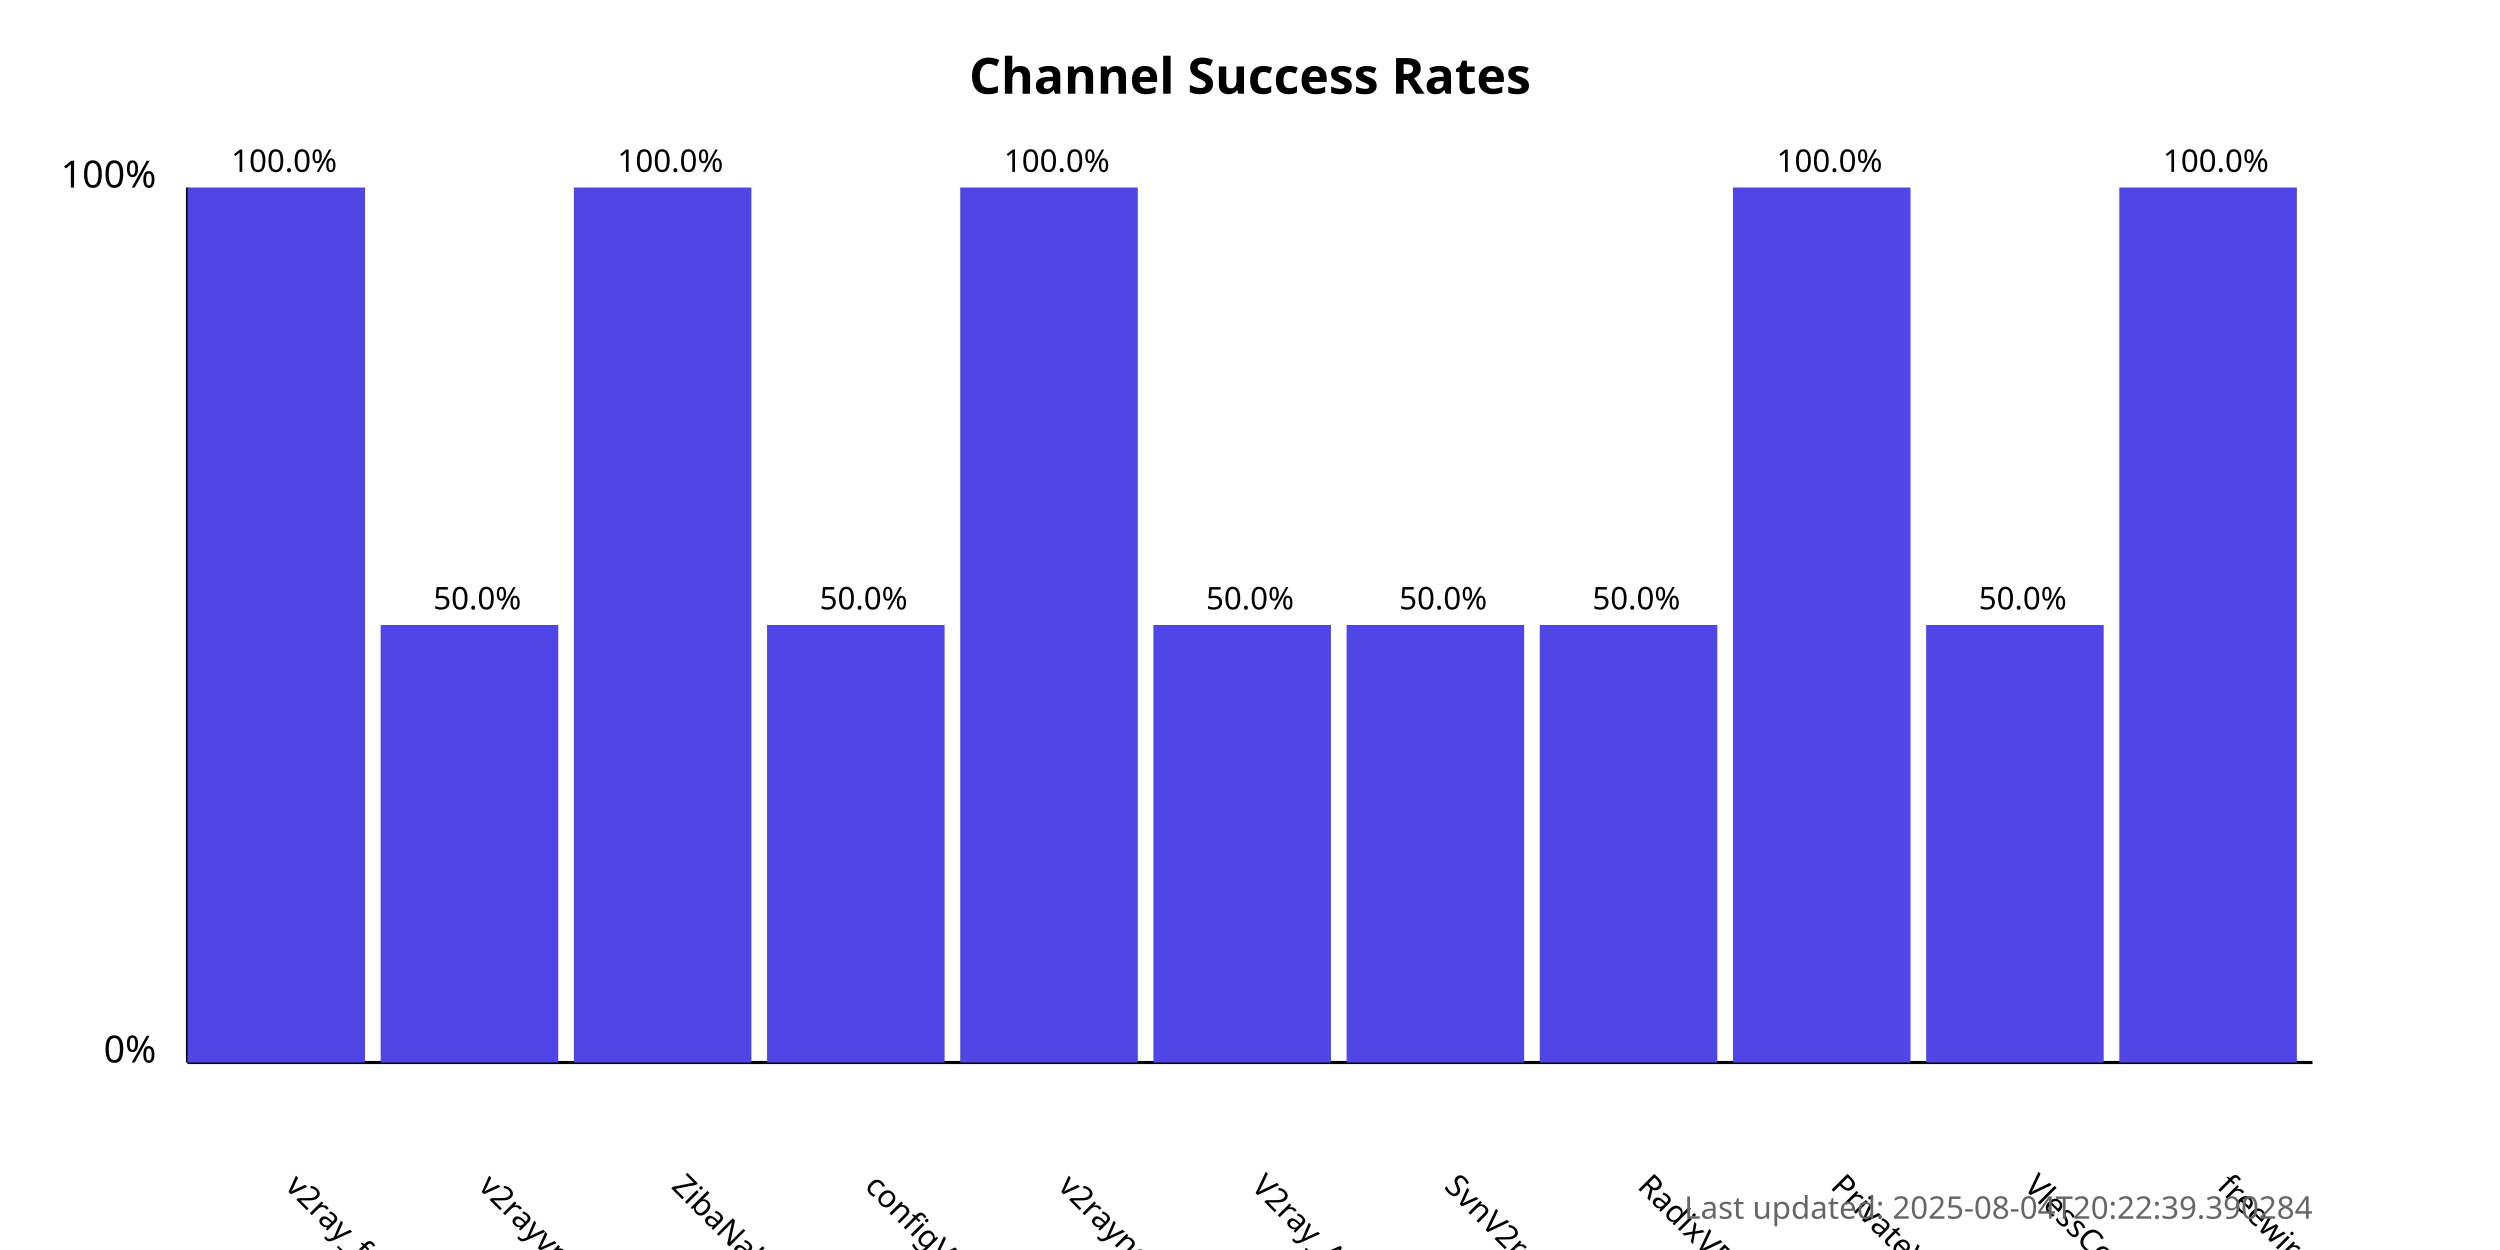
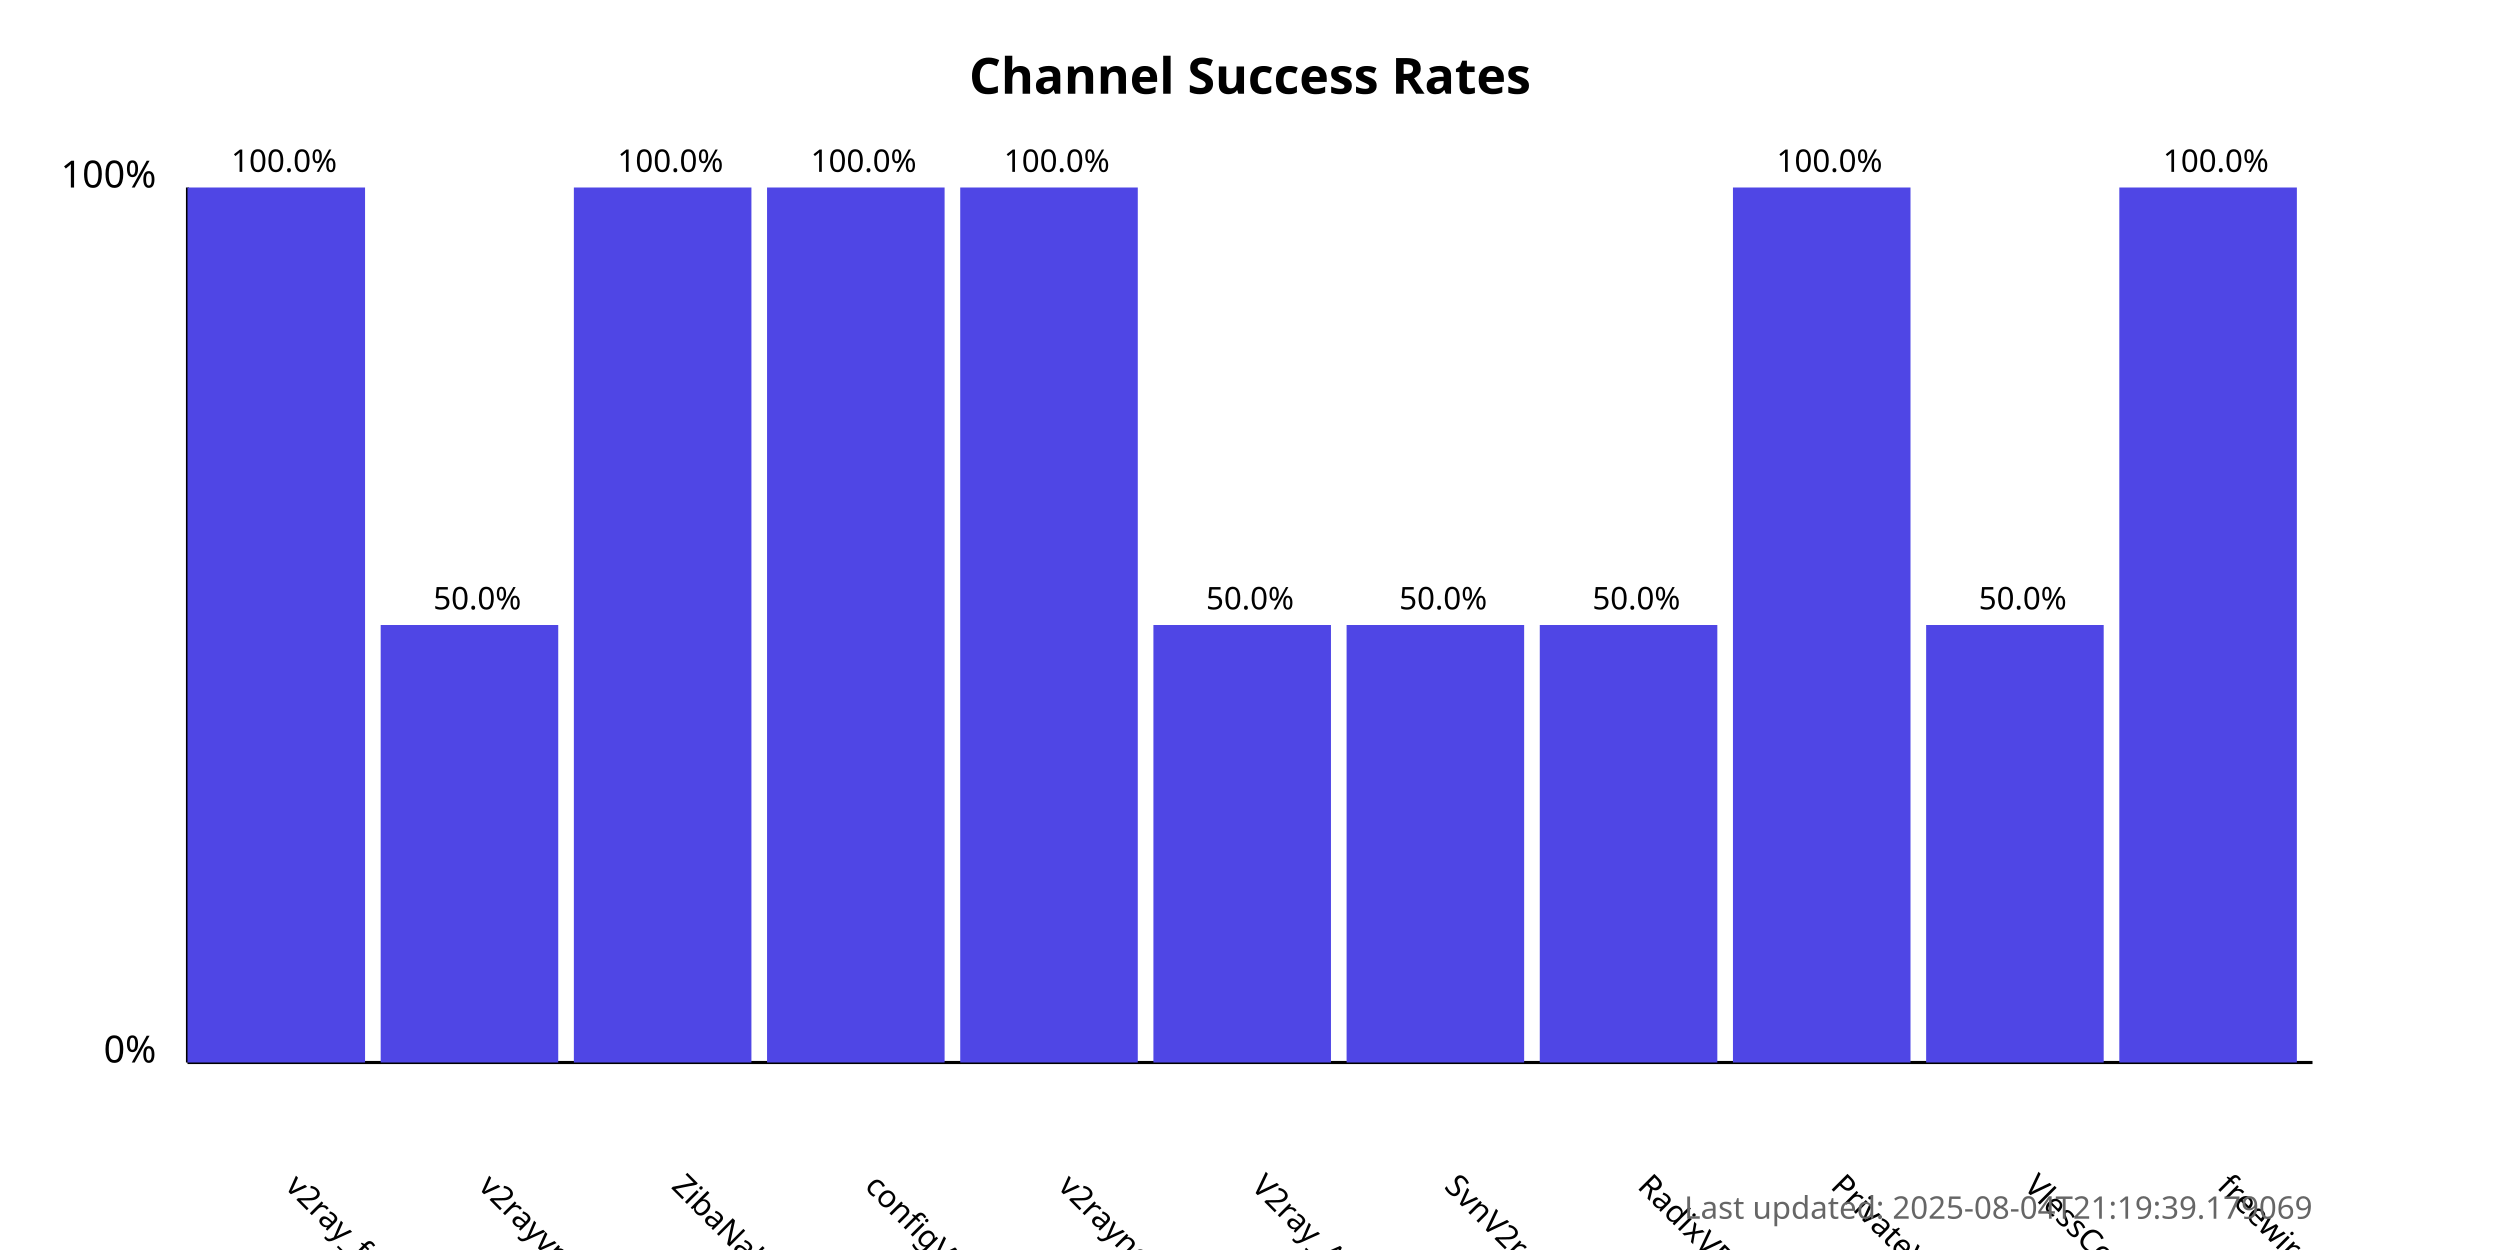
<svg xmlns="http://www.w3.org/2000/svg" width="800" height="400">
  <style>
            .chart-title { font: bold 16px sans-serif; }
            .axis-label { font: 12px sans-serif; }
            .tick-label { font: 10px sans-serif; }
            .bar { fill: #4f46e5; }
            .bar:hover { fill: #6366f1; }
            .timestamp { font: 10px sans-serif; fill: #666; }
        </style>
  <text x="400.0" y="30" text-anchor="middle" class="chart-title">
            Channel Success Rates
        </text>
  <line x1="60" y1="340" x2="60" y2="60" stroke="black" stroke-width="1" />
  <line x1="60" y1="340" x2="740" y2="340" stroke="black" stroke-width="1" />
  <text x="50" y="340" text-anchor="end" class="axis-label">0%</text>
  <text x="50" y="60" text-anchor="end" class="axis-label">100%</text>
  <g>
    <rect x="60" y="60.0" width="56.818" height="280.0" class="bar" />
    <text x="90.909" y="380" transform="rotate(45, 90.90909, 380)" text-anchor="start" class="tick-label">
                v2ray_free_conf
            </text>
    <text x="90.909" y="55.0" text-anchor="middle" class="tick-label">
                100.0%
            </text>
  </g>
  <g>
    <rect x="121.818" y="200.0" width="56.818" height="140.0" class="bar" />
    <text x="152.727" y="380" transform="rotate(45, 152.7273, 380)" text-anchor="start" class="tick-label">
                v2rayvpno
            </text>
    <text x="152.727" y="195.0" text-anchor="middle" class="tick-label">
                50.0%
            </text>
  </g>
  <g>
    <rect x="183.636" y="60.0" width="56.818" height="280.0" class="bar" />
    <text x="214.545" y="380" transform="rotate(45, 214.5455, 380)" text-anchor="start" class="tick-label">
                ZibaNabz
            </text>
    <text x="214.545" y="55.0" text-anchor="middle" class="tick-label">
                100.0%
            </text>
  </g>
  <g>
-     <rect x="245.455" y="200.0" width="56.818" height="140.0" class="bar" />
+     <rect x="245.455" y="60.0" width="56.818" height="280.0" class="bar" />
    <text x="276.364" y="380" transform="rotate(45, 276.3636, 380)" text-anchor="start" class="tick-label">
                configV2rayForFree
            </text>
-     <text x="276.364" y="195.0" text-anchor="middle" class="tick-label">
-                 50.0%
+     <text x="276.364" y="55.0" text-anchor="middle" class="tick-label">
+                 100.0%
            </text>
  </g>
  <g>
    <rect x="307.273" y="60.0" width="56.818" height="280.0" class="bar" />
    <text x="338.182" y="380" transform="rotate(45, 338.1818, 380)" text-anchor="start" class="tick-label">
                v2rayngvpn
            </text>
    <text x="338.182" y="55.0" text-anchor="middle" class="tick-label">
                100.0%
            </text>
  </g>
  <g>
    <rect x="369.091" y="200.0" width="56.818" height="140.0" class="bar" />
    <text x="400.0" y="380" transform="rotate(45, 400.0, 380)" text-anchor="start" class="tick-label">
                V2ray_Alpha
            </text>
    <text x="400.0" y="195.0" text-anchor="middle" class="tick-label">
                50.0%
            </text>
  </g>
  <g>
    <rect x="430.909" y="200.0" width="56.818" height="140.0" class="bar" />
    <text x="461.818" y="380" transform="rotate(45, 461.8182, 380)" text-anchor="start" class="tick-label">
                SvnV2ray
            </text>
    <text x="461.818" y="195.0" text-anchor="middle" class="tick-label">
                50.0%
            </text>
  </g>
  <g>
    <rect x="492.727" y="200.0" width="56.818" height="140.0" class="bar" />
    <text x="523.636" y="380" transform="rotate(45, 523.6364, 380)" text-anchor="start" class="tick-label">
                RadixVPN
            </text>
    <text x="523.636" y="195.0" text-anchor="middle" class="tick-label">
                50.0%
            </text>
  </g>
  <g>
    <rect x="554.545" y="60.0" width="56.818" height="280.0" class="bar" />
    <text x="585.455" y="380" transform="rotate(45, 585.4545, 380)" text-anchor="start" class="tick-label">
                PrivateVPNs
            </text>
    <text x="585.455" y="55.0" text-anchor="middle" class="tick-label">
                100.0%
            </text>
  </g>
  <g>
    <rect x="616.364" y="200.0" width="56.818" height="140.0" class="bar" />
    <text x="647.273" y="380" transform="rotate(45, 647.2727, 380)" text-anchor="start" class="tick-label">
                VlessConfig
            </text>
    <text x="647.273" y="195.0" text-anchor="middle" class="tick-label">
                50.0%
            </text>
  </g>
  <g>
    <rect x="678.182" y="60.0" width="56.818" height="280.0" class="bar" />
    <text x="709.091" y="380" transform="rotate(45, 709.0909, 380)" text-anchor="start" class="tick-label">
                freewireguard
            </text>
    <text x="709.091" y="55.0" text-anchor="middle" class="tick-label">
                100.0%
            </text>
  </g>
  <text x="740" y="390" text-anchor="end" class="timestamp">
-             Last updated: 2025-08-04T20:22:39.390284
+             Last updated: 2025-08-04T21:19:39.179069
        </text>
</svg>
